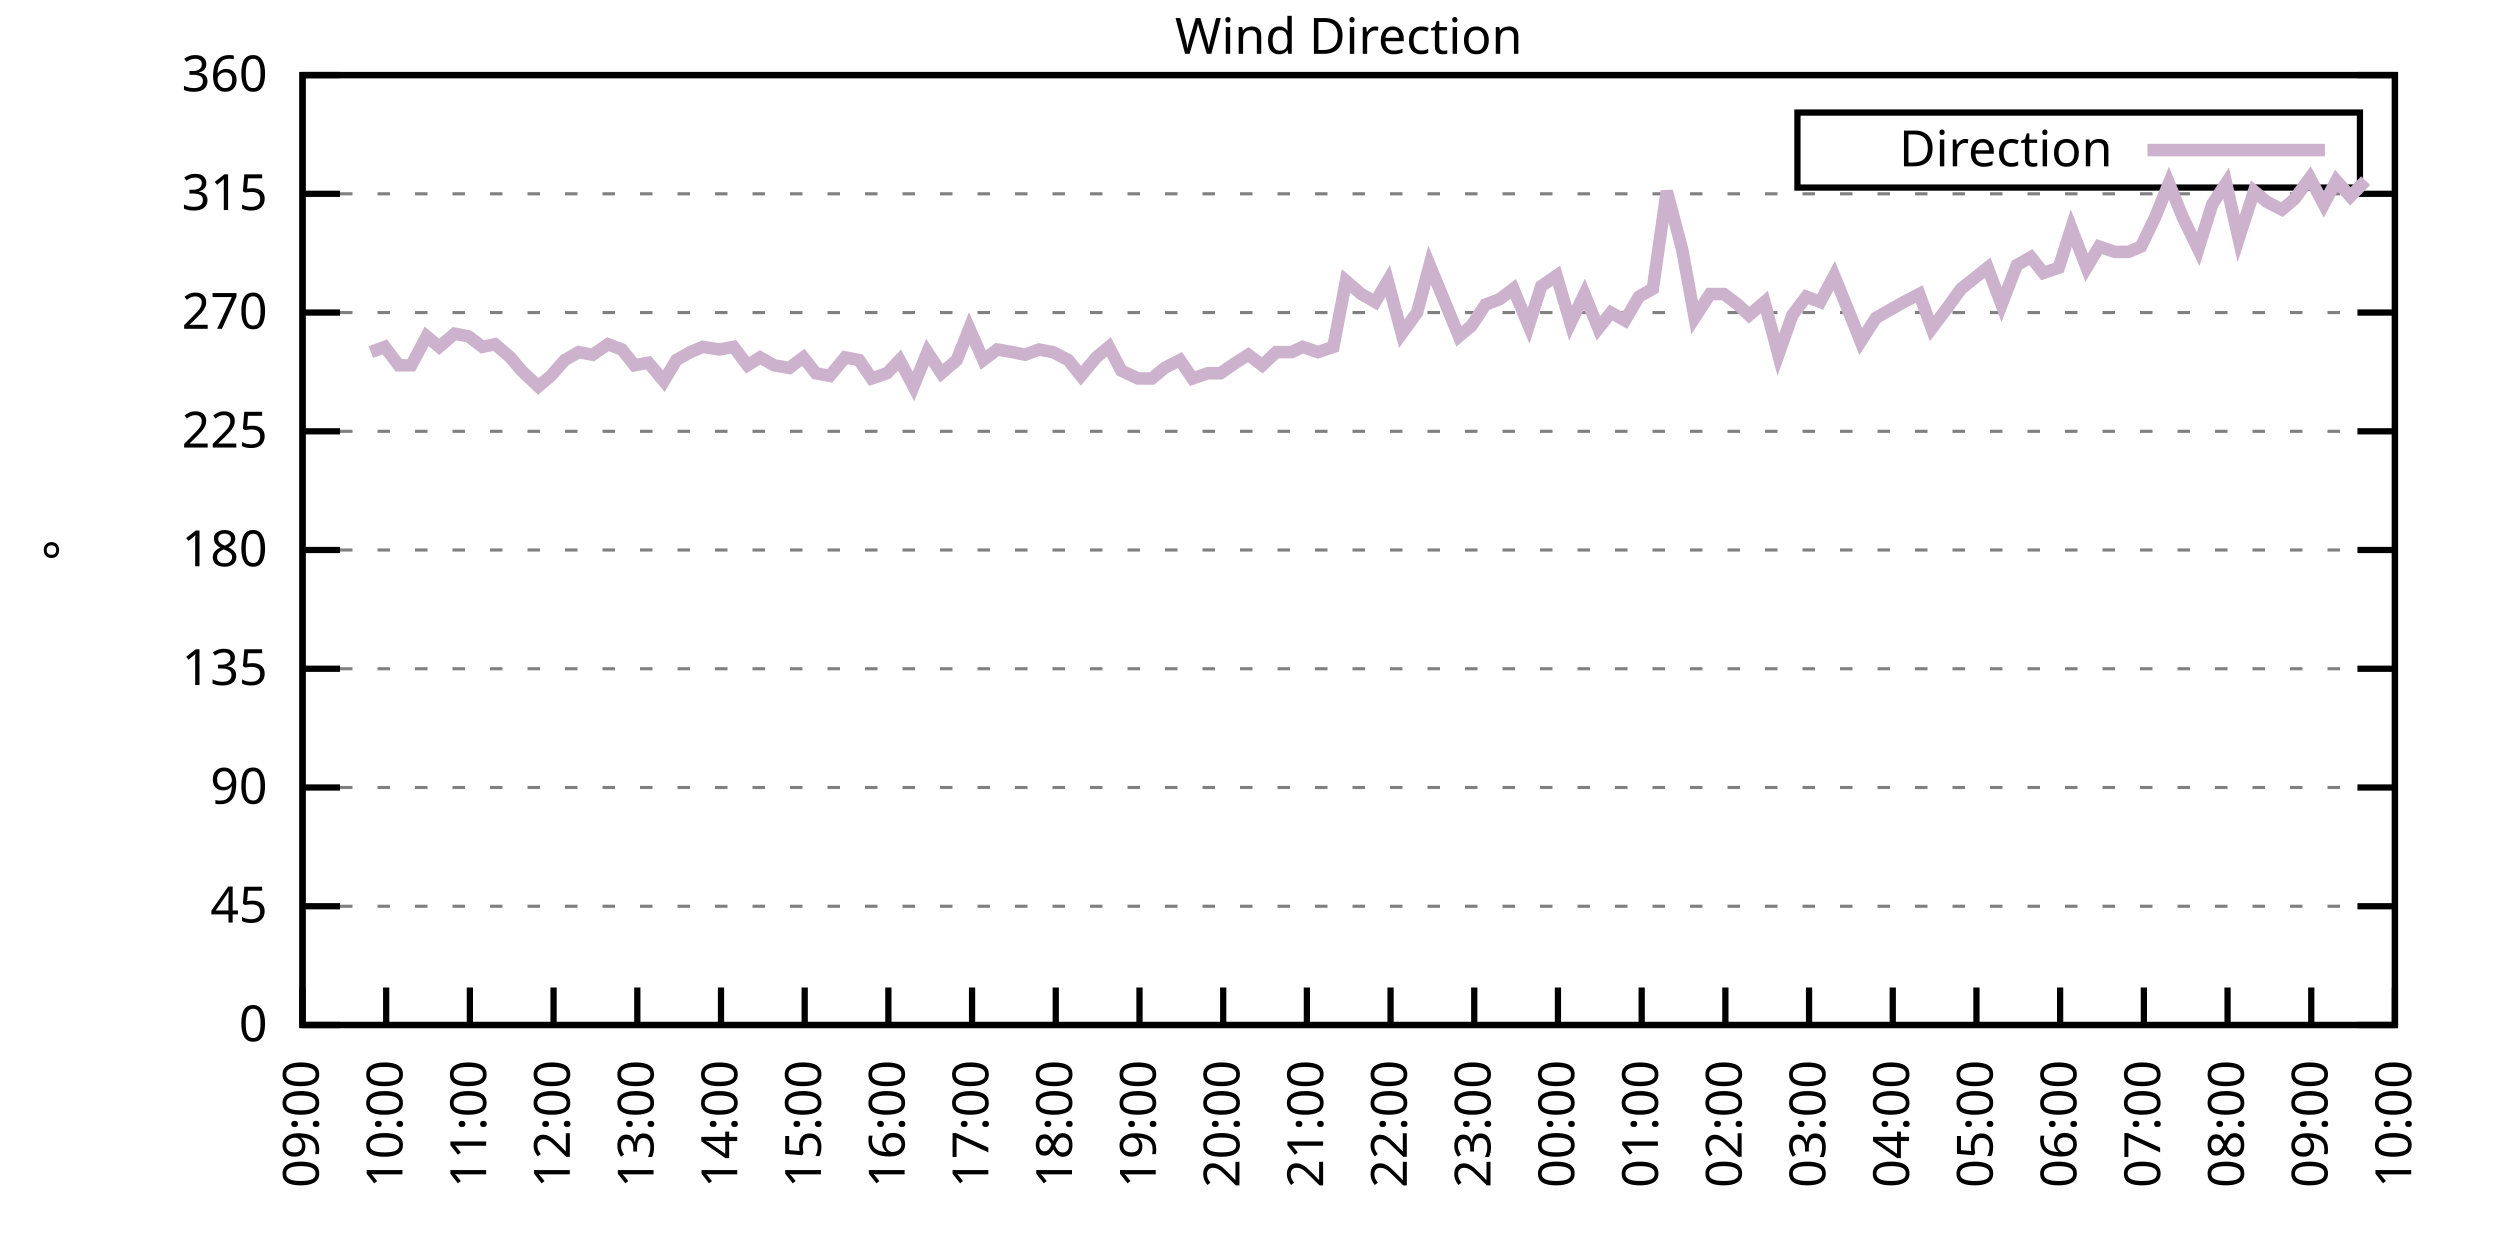
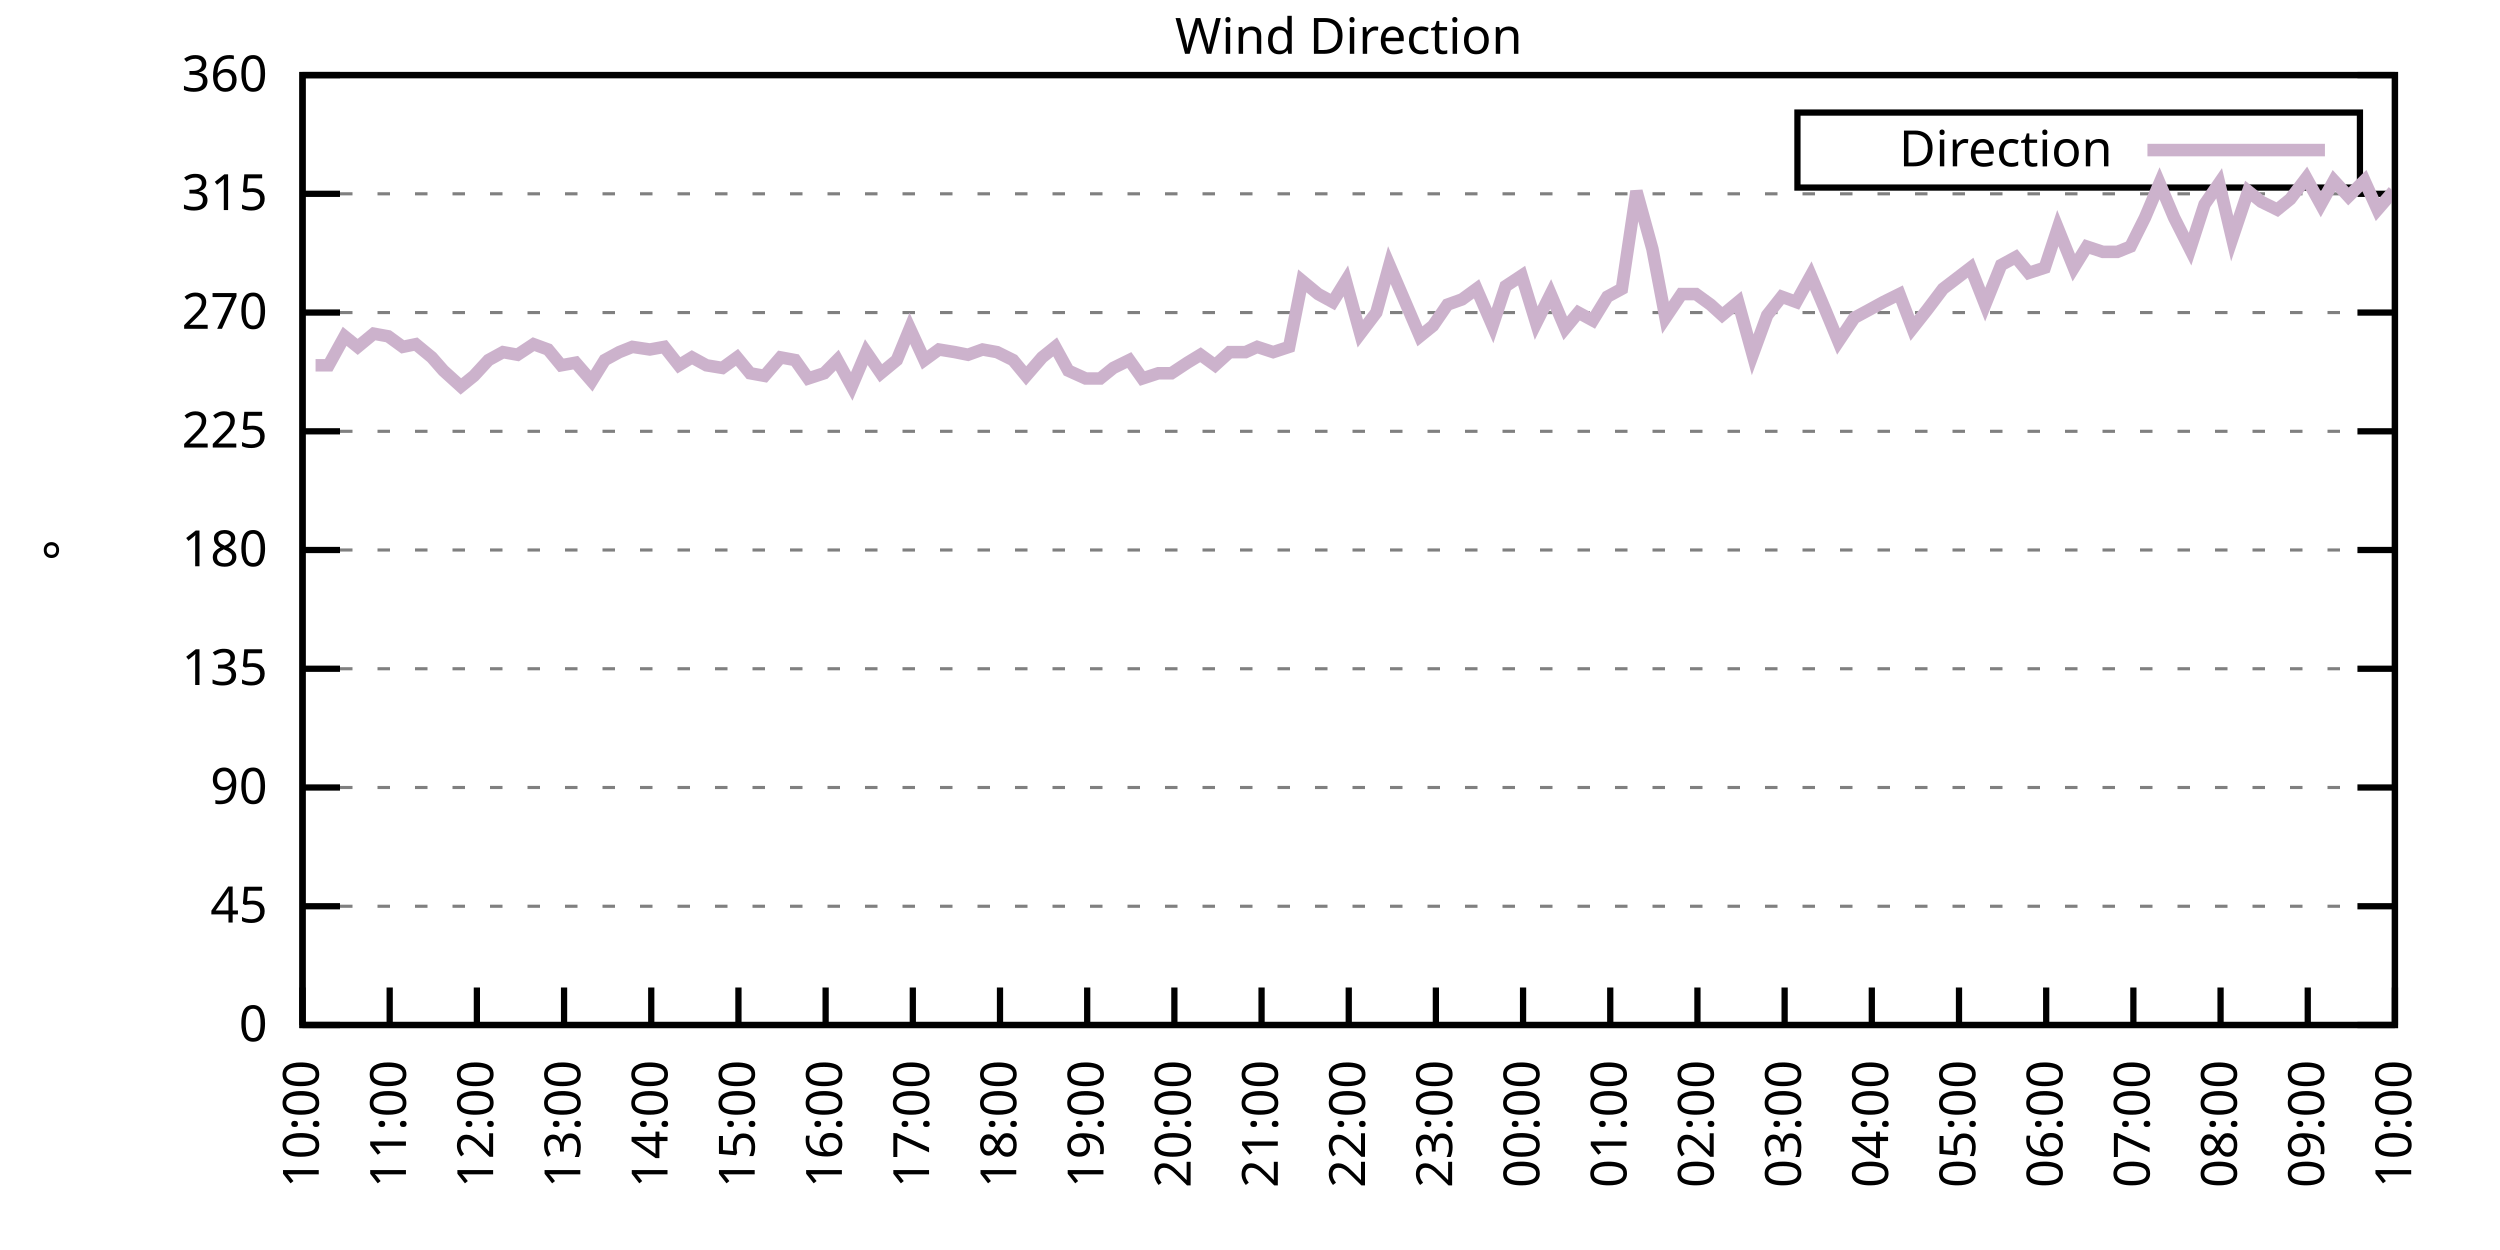
<svg xmlns="http://www.w3.org/2000/svg" xmlns:xlink="http://www.w3.org/1999/xlink" width="400" height="200" viewBox="0 0 400 200">
  <g id="gnuplot_canvas">
    <rect x="0" y="0" width="400" height="200" fill="none" />
    <defs>
      <circle id="gpDot" r="0.5" stroke-width="0.5" stroke="currentColor" />
      <path id="gpPt0" stroke-width="0.333" stroke="currentColor" d="M-1,0 h2 M0,-1 v2" />
      <path id="gpPt1" stroke-width="0.333" stroke="currentColor" d="M-1,-1 L1,1 M1,-1 L-1,1" />
      <path id="gpPt2" stroke-width="0.333" stroke="currentColor" d="M-1,0 L1,0 M0,-1 L0,1 M-1,-1 L1,1 M-1,1 L1,-1" />
      <rect id="gpPt3" stroke-width="0.333" stroke="currentColor" x="-1" y="-1" width="2" height="2" />
      <rect id="gpPt4" stroke-width="0.333" stroke="currentColor" fill="currentColor" x="-1" y="-1" width="2" height="2" />
      <circle id="gpPt5" stroke-width="0.333" stroke="currentColor" cx="0" cy="0" r="1" />
      <use xlink:href="#gpPt5" id="gpPt6" fill="currentColor" stroke="none" />
      <path id="gpPt7" stroke-width="0.333" stroke="currentColor" d="M0,-1.33 L-1.33,0.67 L1.33,0.67 z" />
      <use xlink:href="#gpPt7" id="gpPt8" fill="currentColor" stroke="none" />
      <use xlink:href="#gpPt7" id="gpPt9" stroke="currentColor" transform="rotate(180)" />
      <use xlink:href="#gpPt9" id="gpPt10" fill="currentColor" stroke="none" />
      <use xlink:href="#gpPt3" id="gpPt11" stroke="currentColor" transform="rotate(45)" />
      <use xlink:href="#gpPt11" id="gpPt12" fill="currentColor" stroke="none" />
      <path id="gpPt13" stroke-width="0.333" stroke="currentColor" d="M0,1.330 L1.265,0.411 L0.782,-1.067 L-0.782,-1.076 L-1.265,0.411 z" />
      <use xlink:href="#gpPt13" id="gpPt14" fill="currentColor" stroke="none" />
      <filter id="textbox" filterUnits="objectBoundingBox" x="0" y="0" height="1" width="1">
        <feFlood flood-color="white" flood-opacity="1" result="bgnd" />
        <feComposite in="SourceGraphic" in2="bgnd" operator="atop" />
      </filter>
      <filter id="greybox" filterUnits="objectBoundingBox" x="0" y="0" height="1" width="1">
        <feFlood flood-color="lightgrey" flood-opacity="1" result="grey" />
        <feComposite in="SourceGraphic" in2="grey" operator="atop" />
      </filter>
    </defs>
    <g fill="none" color="white" stroke="currentColor" stroke-width="1.00" stroke-linecap="butt" stroke-linejoin="miter">
</g>
    <g fill="none" color="black" stroke="currentColor" stroke-width="1.00" stroke-linecap="butt" stroke-linejoin="miter">
      <g stroke="none" shape-rendering="crispEdges">
        <polygon fill="rgb(255, 255, 255)" points="48.40,164.00 383.18,164.00 383.18,12.02 48.40,12.02 " />
      </g>
    </g>
    <g fill="none" color="black" stroke="currentColor" stroke-width="1.00" stroke-linecap="butt" stroke-linejoin="miter">
</g>
    <g fill="none" color="black" stroke="black" stroke-width="0.50" stroke-linecap="butt" stroke-linejoin="miter">
</g>
    <g fill="none" color="gray" stroke="currentColor" stroke-width="0.50" stroke-linecap="butt" stroke-linejoin="miter">
      <path stroke="gray" stroke-dasharray="2,4" class="gridline" d="M48.40,164.00 L383.19,164.00  " />
    </g>
    <g fill="none" color="gray" stroke="gray" stroke-width="1.00" stroke-linecap="butt" stroke-linejoin="miter">
</g>
    <g fill="none" color="black" stroke="currentColor" stroke-width="1.00" stroke-linecap="butt" stroke-linejoin="miter">
      <path stroke="black" d="M48.40,164.00 L54.40,164.00 M383.19,164.00 L377.19,164.00  " />
      <g transform="translate(42.80,166.60)" stroke="none" fill="black" font-family="Sans" font-size="8.00" text-anchor="end">
        <text>
          <tspan font-family="Sans"> 0</tspan>
        </text>
      </g>
    </g>
    <g fill="none" color="black" stroke="currentColor" stroke-width="1.00" stroke-linecap="butt" stroke-linejoin="miter">
</g>
    <g fill="none" color="black" stroke="black" stroke-width="0.50" stroke-linecap="butt" stroke-linejoin="miter">
</g>
    <g fill="none" color="gray" stroke="currentColor" stroke-width="0.50" stroke-linecap="butt" stroke-linejoin="miter">
      <path stroke="gray" stroke-dasharray="2,4" class="gridline" d="M48.40,145.00 L383.19,145.00  " />
    </g>
    <g fill="none" color="gray" stroke="gray" stroke-width="1.00" stroke-linecap="butt" stroke-linejoin="miter">
</g>
    <g fill="none" color="black" stroke="currentColor" stroke-width="1.00" stroke-linecap="butt" stroke-linejoin="miter">
      <path stroke="black" d="M48.40,145.00 L54.40,145.00 M383.19,145.00 L377.19,145.00  " />
      <g transform="translate(42.80,147.60)" stroke="none" fill="black" font-family="Sans" font-size="8.00" text-anchor="end">
        <text>
          <tspan font-family="Sans"> 45</tspan>
        </text>
      </g>
    </g>
    <g fill="none" color="black" stroke="currentColor" stroke-width="1.00" stroke-linecap="butt" stroke-linejoin="miter">
</g>
    <g fill="none" color="black" stroke="black" stroke-width="0.50" stroke-linecap="butt" stroke-linejoin="miter">
</g>
    <g fill="none" color="gray" stroke="currentColor" stroke-width="0.50" stroke-linecap="butt" stroke-linejoin="miter">
      <path stroke="gray" stroke-dasharray="2,4" class="gridline" d="M48.40,126.00 L383.19,126.00  " />
    </g>
    <g fill="none" color="gray" stroke="gray" stroke-width="1.00" stroke-linecap="butt" stroke-linejoin="miter">
</g>
    <g fill="none" color="black" stroke="currentColor" stroke-width="1.00" stroke-linecap="butt" stroke-linejoin="miter">
      <path stroke="black" d="M48.40,126.00 L54.40,126.00 M383.19,126.00 L377.19,126.00  " />
      <g transform="translate(42.80,128.60)" stroke="none" fill="black" font-family="Sans" font-size="8.00" text-anchor="end">
        <text>
          <tspan font-family="Sans"> 90</tspan>
        </text>
      </g>
    </g>
    <g fill="none" color="black" stroke="currentColor" stroke-width="1.00" stroke-linecap="butt" stroke-linejoin="miter">
</g>
    <g fill="none" color="black" stroke="black" stroke-width="0.50" stroke-linecap="butt" stroke-linejoin="miter">
</g>
    <g fill="none" color="gray" stroke="currentColor" stroke-width="0.50" stroke-linecap="butt" stroke-linejoin="miter">
      <path stroke="gray" stroke-dasharray="2,4" class="gridline" d="M48.40,107.00 L383.19,107.00  " />
    </g>
    <g fill="none" color="gray" stroke="gray" stroke-width="1.00" stroke-linecap="butt" stroke-linejoin="miter">
</g>
    <g fill="none" color="black" stroke="currentColor" stroke-width="1.00" stroke-linecap="butt" stroke-linejoin="miter">
      <path stroke="black" d="M48.40,107.00 L54.40,107.00 M383.19,107.00 L377.19,107.00  " />
      <g transform="translate(42.80,109.60)" stroke="none" fill="black" font-family="Sans" font-size="8.00" text-anchor="end">
        <text>
          <tspan font-family="Sans"> 135</tspan>
        </text>
      </g>
    </g>
    <g fill="none" color="black" stroke="currentColor" stroke-width="1.00" stroke-linecap="butt" stroke-linejoin="miter">
</g>
    <g fill="none" color="black" stroke="black" stroke-width="0.50" stroke-linecap="butt" stroke-linejoin="miter">
</g>
    <g fill="none" color="gray" stroke="currentColor" stroke-width="0.50" stroke-linecap="butt" stroke-linejoin="miter">
      <path stroke="gray" stroke-dasharray="2,4" class="gridline" d="M48.40,88.00 L383.19,88.00  " />
    </g>
    <g fill="none" color="gray" stroke="gray" stroke-width="1.00" stroke-linecap="butt" stroke-linejoin="miter">
</g>
    <g fill="none" color="black" stroke="currentColor" stroke-width="1.00" stroke-linecap="butt" stroke-linejoin="miter">
      <path stroke="black" d="M48.40,88.00 L54.40,88.00 M383.19,88.00 L377.19,88.00  " />
      <g transform="translate(42.80,90.60)" stroke="none" fill="black" font-family="Sans" font-size="8.00" text-anchor="end">
        <text>
          <tspan font-family="Sans"> 180</tspan>
        </text>
      </g>
    </g>
    <g fill="none" color="black" stroke="currentColor" stroke-width="1.00" stroke-linecap="butt" stroke-linejoin="miter">
</g>
    <g fill="none" color="black" stroke="black" stroke-width="0.50" stroke-linecap="butt" stroke-linejoin="miter">
</g>
    <g fill="none" color="gray" stroke="currentColor" stroke-width="0.50" stroke-linecap="butt" stroke-linejoin="miter">
      <path stroke="gray" stroke-dasharray="2,4" class="gridline" d="M48.40,69.01 L383.19,69.01  " />
    </g>
    <g fill="none" color="gray" stroke="gray" stroke-width="1.00" stroke-linecap="butt" stroke-linejoin="miter">
</g>
    <g fill="none" color="black" stroke="currentColor" stroke-width="1.00" stroke-linecap="butt" stroke-linejoin="miter">
      <path stroke="black" d="M48.40,69.01 L54.40,69.01 M383.19,69.01 L377.19,69.01  " />
      <g transform="translate(42.80,71.61)" stroke="none" fill="black" font-family="Sans" font-size="8.00" text-anchor="end">
        <text>
          <tspan font-family="Sans"> 225</tspan>
        </text>
      </g>
    </g>
    <g fill="none" color="black" stroke="currentColor" stroke-width="1.00" stroke-linecap="butt" stroke-linejoin="miter">
</g>
    <g fill="none" color="black" stroke="black" stroke-width="0.50" stroke-linecap="butt" stroke-linejoin="miter">
</g>
    <g fill="none" color="gray" stroke="currentColor" stroke-width="0.50" stroke-linecap="butt" stroke-linejoin="miter">
      <path stroke="gray" stroke-dasharray="2,4" class="gridline" d="M48.40,50.01 L383.19,50.01  " />
    </g>
    <g fill="none" color="gray" stroke="gray" stroke-width="1.00" stroke-linecap="butt" stroke-linejoin="miter">
</g>
    <g fill="none" color="black" stroke="currentColor" stroke-width="1.00" stroke-linecap="butt" stroke-linejoin="miter">
      <path stroke="black" d="M48.40,50.01 L54.40,50.01 M383.19,50.01 L377.19,50.01  " />
      <g transform="translate(42.80,52.61)" stroke="none" fill="black" font-family="Sans" font-size="8.00" text-anchor="end">
        <text>
          <tspan font-family="Sans"> 270</tspan>
        </text>
      </g>
    </g>
    <g fill="none" color="black" stroke="currentColor" stroke-width="1.00" stroke-linecap="butt" stroke-linejoin="miter">
</g>
    <g fill="none" color="black" stroke="black" stroke-width="0.50" stroke-linecap="butt" stroke-linejoin="miter">
</g>
    <g fill="none" color="gray" stroke="currentColor" stroke-width="0.50" stroke-linecap="butt" stroke-linejoin="miter">
      <path stroke="gray" stroke-dasharray="2,4" class="gridline" d="M48.40,31.01 L383.19,31.01  " />
    </g>
    <g fill="none" color="gray" stroke="gray" stroke-width="1.00" stroke-linecap="butt" stroke-linejoin="miter">
</g>
    <g fill="none" color="black" stroke="currentColor" stroke-width="1.00" stroke-linecap="butt" stroke-linejoin="miter">
      <path stroke="black" d="M48.40,31.01 L54.40,31.01 M383.19,31.01 L377.19,31.01  " />
      <g transform="translate(42.80,33.61)" stroke="none" fill="black" font-family="Sans" font-size="8.00" text-anchor="end">
        <text>
          <tspan font-family="Sans"> 315</tspan>
        </text>
      </g>
    </g>
    <g fill="none" color="black" stroke="currentColor" stroke-width="1.00" stroke-linecap="butt" stroke-linejoin="miter">
</g>
    <g fill="none" color="black" stroke="black" stroke-width="0.50" stroke-linecap="butt" stroke-linejoin="miter">
</g>
    <g fill="none" color="gray" stroke="currentColor" stroke-width="0.50" stroke-linecap="butt" stroke-linejoin="miter">
      <path stroke="gray" stroke-dasharray="2,4" class="gridline" d="M48.40,12.01 L383.19,12.01  " />
    </g>
    <g fill="none" color="gray" stroke="gray" stroke-width="1.00" stroke-linecap="butt" stroke-linejoin="miter">
</g>
    <g fill="none" color="black" stroke="currentColor" stroke-width="1.00" stroke-linecap="butt" stroke-linejoin="miter">
      <path stroke="black" d="M48.40,12.01 L54.40,12.01 M383.19,12.01 L377.19,12.01  " />
      <g transform="translate(42.80,14.61)" stroke="none" fill="black" font-family="Sans" font-size="8.00" text-anchor="end">
        <text>
          <tspan font-family="Sans"> 360</tspan>
        </text>
      </g>
    </g>
    <g fill="none" color="black" stroke="currentColor" stroke-width="1.00" stroke-linecap="butt" stroke-linejoin="miter">
      <path stroke="black" d="M48.40,164.00 L48.40,158.00  " />
      <g transform="translate(51.00,169.60) rotate(270.00)" stroke="none" fill="black" font-family="Sans" font-size="8.00" text-anchor="end">
        <text>
-           <tspan font-family="Sans">09:00</tspan>
-         </text>
-       </g>
-     </g>
-     <g fill="none" color="black" stroke="currentColor" stroke-width="1.00" stroke-linecap="butt" stroke-linejoin="miter">
-       <path stroke="black" d="M61.79,164.00 L61.79,158.00  " />
-       <g transform="translate(64.39,169.60) rotate(270.00)" stroke="none" fill="black" font-family="Sans" font-size="8.00" text-anchor="end">
-         <text>
          <tspan font-family="Sans">10:00</tspan>
        </text>
      </g>
    </g>
    <g fill="none" color="black" stroke="currentColor" stroke-width="1.00" stroke-linecap="butt" stroke-linejoin="miter">
-       <path stroke="black" d="M75.18,164.00 L75.18,158.00  " />
-       <g transform="translate(77.78,169.60) rotate(270.00)" stroke="none" fill="black" font-family="Sans" font-size="8.00" text-anchor="end">
+       <path stroke="black" d="M62.35,164.00 L62.35,158.00  " />
+       <g transform="translate(64.95,169.60) rotate(270.00)" stroke="none" fill="black" font-family="Sans" font-size="8.00" text-anchor="end">
        <text>
          <tspan font-family="Sans">11:00</tspan>
        </text>
      </g>
    </g>
    <g fill="none" color="black" stroke="currentColor" stroke-width="1.00" stroke-linecap="butt" stroke-linejoin="miter">
-       <path stroke="black" d="M88.57,164.00 L88.57,158.00  " />
-       <g transform="translate(91.17,169.60) rotate(270.00)" stroke="none" fill="black" font-family="Sans" font-size="8.00" text-anchor="end">
+       <path stroke="black" d="M76.30,164.00 L76.30,158.00  " />
+       <g transform="translate(78.90,169.60) rotate(270.00)" stroke="none" fill="black" font-family="Sans" font-size="8.00" text-anchor="end">
        <text>
          <tspan font-family="Sans">12:00</tspan>
        </text>
      </g>
    </g>
    <g fill="none" color="black" stroke="currentColor" stroke-width="1.00" stroke-linecap="butt" stroke-linejoin="miter">
-       <path stroke="black" d="M101.97,164.00 L101.97,158.00  " />
-       <g transform="translate(104.57,169.60) rotate(270.00)" stroke="none" fill="black" font-family="Sans" font-size="8.00" text-anchor="end">
+       <path stroke="black" d="M90.25,164.00 L90.25,158.00  " />
+       <g transform="translate(92.85,169.60) rotate(270.00)" stroke="none" fill="black" font-family="Sans" font-size="8.00" text-anchor="end">
        <text>
          <tspan font-family="Sans">13:00</tspan>
        </text>
      </g>
    </g>
    <g fill="none" color="black" stroke="currentColor" stroke-width="1.00" stroke-linecap="butt" stroke-linejoin="miter">
-       <path stroke="black" d="M115.36,164.00 L115.36,158.00  " />
-       <g transform="translate(117.96,169.60) rotate(270.00)" stroke="none" fill="black" font-family="Sans" font-size="8.00" text-anchor="end">
+       <path stroke="black" d="M104.20,164.00 L104.20,158.00  " />
+       <g transform="translate(106.80,169.60) rotate(270.00)" stroke="none" fill="black" font-family="Sans" font-size="8.00" text-anchor="end">
        <text>
          <tspan font-family="Sans">14:00</tspan>
        </text>
      </g>
    </g>
    <g fill="none" color="black" stroke="currentColor" stroke-width="1.00" stroke-linecap="butt" stroke-linejoin="miter">
-       <path stroke="black" d="M128.75,164.00 L128.75,158.00  " />
-       <g transform="translate(131.35,169.60) rotate(270.00)" stroke="none" fill="black" font-family="Sans" font-size="8.00" text-anchor="end">
+       <path stroke="black" d="M118.15,164.00 L118.15,158.00  " />
+       <g transform="translate(120.75,169.60) rotate(270.00)" stroke="none" fill="black" font-family="Sans" font-size="8.00" text-anchor="end">
        <text>
          <tspan font-family="Sans">15:00</tspan>
        </text>
      </g>
    </g>
    <g fill="none" color="black" stroke="currentColor" stroke-width="1.00" stroke-linecap="butt" stroke-linejoin="miter">
-       <path stroke="black" d="M142.14,164.00 L142.14,158.00  " />
-       <g transform="translate(144.74,169.60) rotate(270.00)" stroke="none" fill="black" font-family="Sans" font-size="8.00" text-anchor="end">
+       <path stroke="black" d="M132.10,164.00 L132.10,158.00  " />
+       <g transform="translate(134.70,169.60) rotate(270.00)" stroke="none" fill="black" font-family="Sans" font-size="8.00" text-anchor="end">
        <text>
          <tspan font-family="Sans">16:00</tspan>
        </text>
      </g>
    </g>
    <g fill="none" color="black" stroke="currentColor" stroke-width="1.00" stroke-linecap="butt" stroke-linejoin="miter">
-       <path stroke="black" d="M155.53,164.00 L155.53,158.00  " />
-       <g transform="translate(158.13,169.60) rotate(270.00)" stroke="none" fill="black" font-family="Sans" font-size="8.00" text-anchor="end">
+       <path stroke="black" d="M146.05,164.00 L146.05,158.00  " />
+       <g transform="translate(148.65,169.60) rotate(270.00)" stroke="none" fill="black" font-family="Sans" font-size="8.00" text-anchor="end">
        <text>
          <tspan font-family="Sans">17:00</tspan>
        </text>
      </g>
    </g>
    <g fill="none" color="black" stroke="currentColor" stroke-width="1.00" stroke-linecap="butt" stroke-linejoin="miter">
-       <path stroke="black" d="M168.92,164.00 L168.92,158.00  " />
-       <g transform="translate(171.52,169.60) rotate(270.00)" stroke="none" fill="black" font-family="Sans" font-size="8.00" text-anchor="end">
+       <path stroke="black" d="M160.00,164.00 L160.00,158.00  " />
+       <g transform="translate(162.60,169.60) rotate(270.00)" stroke="none" fill="black" font-family="Sans" font-size="8.00" text-anchor="end">
        <text>
          <tspan font-family="Sans">18:00</tspan>
        </text>
      </g>
    </g>
    <g fill="none" color="black" stroke="currentColor" stroke-width="1.00" stroke-linecap="butt" stroke-linejoin="miter">
-       <path stroke="black" d="M182.32,164.00 L182.32,158.00  " />
-       <g transform="translate(184.92,169.60) rotate(270.00)" stroke="none" fill="black" font-family="Sans" font-size="8.00" text-anchor="end">
+       <path stroke="black" d="M173.95,164.00 L173.95,158.00  " />
+       <g transform="translate(176.55,169.60) rotate(270.00)" stroke="none" fill="black" font-family="Sans" font-size="8.00" text-anchor="end">
        <text>
          <tspan font-family="Sans">19:00</tspan>
        </text>
      </g>
    </g>
    <g fill="none" color="black" stroke="currentColor" stroke-width="1.00" stroke-linecap="butt" stroke-linejoin="miter">
-       <path stroke="black" d="M195.71,164.00 L195.71,158.00  " />
-       <g transform="translate(198.31,169.60) rotate(270.00)" stroke="none" fill="black" font-family="Sans" font-size="8.00" text-anchor="end">
+       <path stroke="black" d="M187.90,164.00 L187.90,158.00  " />
+       <g transform="translate(190.50,169.60) rotate(270.00)" stroke="none" fill="black" font-family="Sans" font-size="8.00" text-anchor="end">
        <text>
          <tspan font-family="Sans">20:00</tspan>
        </text>
      </g>
    </g>
    <g fill="none" color="black" stroke="currentColor" stroke-width="1.00" stroke-linecap="butt" stroke-linejoin="miter">
-       <path stroke="black" d="M209.10,164.00 L209.10,158.00  " />
-       <g transform="translate(211.70,169.60) rotate(270.00)" stroke="none" fill="black" font-family="Sans" font-size="8.00" text-anchor="end">
+       <path stroke="black" d="M201.85,164.00 L201.85,158.00  " />
+       <g transform="translate(204.45,169.60) rotate(270.00)" stroke="none" fill="black" font-family="Sans" font-size="8.00" text-anchor="end">
        <text>
          <tspan font-family="Sans">21:00</tspan>
        </text>
      </g>
    </g>
    <g fill="none" color="black" stroke="currentColor" stroke-width="1.00" stroke-linecap="butt" stroke-linejoin="miter">
-       <path stroke="black" d="M222.49,164.00 L222.49,158.00  " />
-       <g transform="translate(225.09,169.60) rotate(270.00)" stroke="none" fill="black" font-family="Sans" font-size="8.00" text-anchor="end">
+       <path stroke="black" d="M215.80,164.00 L215.80,158.00  " />
+       <g transform="translate(218.40,169.60) rotate(270.00)" stroke="none" fill="black" font-family="Sans" font-size="8.00" text-anchor="end">
        <text>
          <tspan font-family="Sans">22:00</tspan>
        </text>
      </g>
    </g>
    <g fill="none" color="black" stroke="currentColor" stroke-width="1.00" stroke-linecap="butt" stroke-linejoin="miter">
-       <path stroke="black" d="M235.88,164.00 L235.88,158.00  " />
-       <g transform="translate(238.48,169.60) rotate(270.00)" stroke="none" fill="black" font-family="Sans" font-size="8.00" text-anchor="end">
+       <path stroke="black" d="M229.74,164.00 L229.74,158.00  " />
+       <g transform="translate(232.34,169.60) rotate(270.00)" stroke="none" fill="black" font-family="Sans" font-size="8.00" text-anchor="end">
        <text>
          <tspan font-family="Sans">23:00</tspan>
        </text>
      </g>
    </g>
    <g fill="none" color="black" stroke="currentColor" stroke-width="1.00" stroke-linecap="butt" stroke-linejoin="miter">
-       <path stroke="black" d="M249.27,164.00 L249.27,158.00  " />
-       <g transform="translate(251.87,169.60) rotate(270.00)" stroke="none" fill="black" font-family="Sans" font-size="8.00" text-anchor="end">
+       <path stroke="black" d="M243.69,164.00 L243.69,158.00  " />
+       <g transform="translate(246.29,169.60) rotate(270.00)" stroke="none" fill="black" font-family="Sans" font-size="8.00" text-anchor="end">
        <text>
          <tspan font-family="Sans">00:00</tspan>
        </text>
      </g>
    </g>
    <g fill="none" color="black" stroke="currentColor" stroke-width="1.00" stroke-linecap="butt" stroke-linejoin="miter">
-       <path stroke="black" d="M262.67,164.00 L262.67,158.00  " />
-       <g transform="translate(265.27,169.60) rotate(270.00)" stroke="none" fill="black" font-family="Sans" font-size="8.00" text-anchor="end">
+       <path stroke="black" d="M257.64,164.00 L257.64,158.00  " />
+       <g transform="translate(260.24,169.60) rotate(270.00)" stroke="none" fill="black" font-family="Sans" font-size="8.00" text-anchor="end">
        <text>
          <tspan font-family="Sans">01:00</tspan>
        </text>
      </g>
    </g>
    <g fill="none" color="black" stroke="currentColor" stroke-width="1.00" stroke-linecap="butt" stroke-linejoin="miter">
-       <path stroke="black" d="M276.06,164.00 L276.06,158.00  " />
-       <g transform="translate(278.66,169.60) rotate(270.00)" stroke="none" fill="black" font-family="Sans" font-size="8.00" text-anchor="end">
+       <path stroke="black" d="M271.59,164.00 L271.59,158.00  " />
+       <g transform="translate(274.19,169.60) rotate(270.00)" stroke="none" fill="black" font-family="Sans" font-size="8.00" text-anchor="end">
        <text>
          <tspan font-family="Sans">02:00</tspan>
        </text>
      </g>
    </g>
    <g fill="none" color="black" stroke="currentColor" stroke-width="1.00" stroke-linecap="butt" stroke-linejoin="miter">
-       <path stroke="black" d="M289.45,164.00 L289.45,158.00  " />
-       <g transform="translate(292.05,169.60) rotate(270.00)" stroke="none" fill="black" font-family="Sans" font-size="8.00" text-anchor="end">
+       <path stroke="black" d="M285.54,164.00 L285.54,158.00  " />
+       <g transform="translate(288.14,169.60) rotate(270.00)" stroke="none" fill="black" font-family="Sans" font-size="8.00" text-anchor="end">
        <text>
          <tspan font-family="Sans">03:00</tspan>
        </text>
      </g>
    </g>
    <g fill="none" color="black" stroke="currentColor" stroke-width="1.00" stroke-linecap="butt" stroke-linejoin="miter">
-       <path stroke="black" d="M302.84,164.00 L302.84,158.00  " />
-       <g transform="translate(305.44,169.60) rotate(270.00)" stroke="none" fill="black" font-family="Sans" font-size="8.00" text-anchor="end">
+       <path stroke="black" d="M299.49,164.00 L299.49,158.00  " />
+       <g transform="translate(302.09,169.60) rotate(270.00)" stroke="none" fill="black" font-family="Sans" font-size="8.00" text-anchor="end">
        <text>
          <tspan font-family="Sans">04:00</tspan>
        </text>
      </g>
    </g>
    <g fill="none" color="black" stroke="currentColor" stroke-width="1.00" stroke-linecap="butt" stroke-linejoin="miter">
-       <path stroke="black" d="M316.23,164.00 L316.23,158.00  " />
-       <g transform="translate(318.83,169.60) rotate(270.00)" stroke="none" fill="black" font-family="Sans" font-size="8.00" text-anchor="end">
+       <path stroke="black" d="M313.44,164.00 L313.44,158.00  " />
+       <g transform="translate(316.04,169.60) rotate(270.00)" stroke="none" fill="black" font-family="Sans" font-size="8.00" text-anchor="end">
        <text>
          <tspan font-family="Sans">05:00</tspan>
        </text>
      </g>
    </g>
    <g fill="none" color="black" stroke="currentColor" stroke-width="1.00" stroke-linecap="butt" stroke-linejoin="miter">
-       <path stroke="black" d="M329.62,164.00 L329.62,158.00  " />
-       <g transform="translate(332.22,169.60) rotate(270.00)" stroke="none" fill="black" font-family="Sans" font-size="8.00" text-anchor="end">
+       <path stroke="black" d="M327.39,164.00 L327.39,158.00  " />
+       <g transform="translate(329.99,169.60) rotate(270.00)" stroke="none" fill="black" font-family="Sans" font-size="8.00" text-anchor="end">
        <text>
          <tspan font-family="Sans">06:00</tspan>
        </text>
      </g>
    </g>
    <g fill="none" color="black" stroke="currentColor" stroke-width="1.00" stroke-linecap="butt" stroke-linejoin="miter">
-       <path stroke="black" d="M343.02,164.00 L343.02,158.00  " />
-       <g transform="translate(345.62,169.60) rotate(270.00)" stroke="none" fill="black" font-family="Sans" font-size="8.00" text-anchor="end">
+       <path stroke="black" d="M341.34,164.00 L341.34,158.00  " />
+       <g transform="translate(343.94,169.60) rotate(270.00)" stroke="none" fill="black" font-family="Sans" font-size="8.00" text-anchor="end">
        <text>
          <tspan font-family="Sans">07:00</tspan>
        </text>
      </g>
    </g>
    <g fill="none" color="black" stroke="currentColor" stroke-width="1.00" stroke-linecap="butt" stroke-linejoin="miter">
-       <path stroke="black" d="M356.41,164.00 L356.41,158.00  " />
-       <g transform="translate(359.01,169.60) rotate(270.00)" stroke="none" fill="black" font-family="Sans" font-size="8.00" text-anchor="end">
+       <path stroke="black" d="M355.29,164.00 L355.29,158.00  " />
+       <g transform="translate(357.89,169.60) rotate(270.00)" stroke="none" fill="black" font-family="Sans" font-size="8.00" text-anchor="end">
        <text>
          <tspan font-family="Sans">08:00</tspan>
        </text>
      </g>
    </g>
    <g fill="none" color="black" stroke="currentColor" stroke-width="1.00" stroke-linecap="butt" stroke-linejoin="miter">
-       <path stroke="black" d="M369.80,164.00 L369.80,158.00  " />
-       <g transform="translate(372.40,169.60) rotate(270.00)" stroke="none" fill="black" font-family="Sans" font-size="8.00" text-anchor="end">
+       <path stroke="black" d="M369.24,164.00 L369.24,158.00  " />
+       <g transform="translate(371.84,169.60) rotate(270.00)" stroke="none" fill="black" font-family="Sans" font-size="8.00" text-anchor="end">
        <text>
          <tspan font-family="Sans">09:00</tspan>
        </text>
      </g>
    </g>
    <g fill="none" color="black" stroke="currentColor" stroke-width="1.00" stroke-linecap="butt" stroke-linejoin="miter">
      <path stroke="black" d="M383.19,164.00 L383.19,158.00  " />
      <g transform="translate(385.79,169.60) rotate(270.00)" stroke="none" fill="black" font-family="Sans" font-size="8.00" text-anchor="end">
        <text>
          <tspan font-family="Sans">10:00</tspan>
        </text>
      </g>
    </g>
    <g fill="none" color="black" stroke="currentColor" stroke-width="1.00" stroke-linecap="butt" stroke-linejoin="miter">
</g>
    <g fill="none" color="black" stroke="currentColor" stroke-width="1.00" stroke-linecap="butt" stroke-linejoin="miter">
      <path stroke="black" d="M48.40,12.01 L48.40,164.00 L383.19,164.00 L383.19,12.01 L48.40,12.01 Z  " />
    </g>
    <g fill="none" color="black" stroke="currentColor" stroke-width="1.00" stroke-linecap="butt" stroke-linejoin="miter">
</g>
    <g fill="none" color="black" stroke="currentColor" stroke-width="1.00" stroke-linecap="butt" stroke-linejoin="miter">
      <path stroke="black" d="M287.59,30.01 L287.59,18.01 L377.59,18.01 L377.59,30.01 L287.59,30.01 Z  " />
    </g>
    <g id="Wind_direction_plot_1">
      <g fill="none" color="white" stroke="black" stroke-width="2.00" stroke-linecap="butt" stroke-linejoin="miter">
</g>
      <g fill="none" color="black" stroke="currentColor" stroke-width="2.00" stroke-linecap="butt" stroke-linejoin="miter">
        <g transform="translate(337.99,26.61)" stroke="none" fill="black" font-family="Sans" font-size="8.00" text-anchor="end">
          <text>
            <tspan font-family="Sans">Direction</tspan>
          </text>
        </g>
      </g>
      <g fill="none" color="black" stroke="currentColor" stroke-width="2.00" stroke-linecap="butt" stroke-linejoin="miter">
-         <path stroke="rgb(204, 178, 204)" d="M343.59,24.01 L371.99,24.01 M59.34,56.34 L61.57,55.50 L63.80,58.45 L65.81,58.45 L68.26,53.81 L70.27,55.50   L72.73,53.39 L74.96,53.81 L77.19,55.50 L79.20,55.07 L81.66,57.18 L83.44,59.30 L86.12,61.83 L88.13,60.14   L90.36,57.61 L92.59,56.34 L94.82,56.76 L97.28,55.07 L99.51,55.92 L101.52,58.45 L103.75,58.03 L106.21,60.98   L108.22,57.61 L110.45,56.34 L112.46,55.50 L115.13,55.92 L117.37,55.50 L119.60,58.45 L121.61,57.18 L123.84,58.45   L126.29,58.87 L128.53,57.18 L130.54,59.72 L132.77,60.14 L135.22,57.18 L137.45,57.61 L139.46,60.56 L141.92,59.72   L143.93,57.61 L146.16,61.83 L148.39,56.34 L150.62,59.72 L153.08,57.61 L155.09,52.54 L157.32,57.61 L159.55,55.92   L162.01,56.34 L164.01,56.76 L166.25,55.92 L168.48,56.34 L170.93,57.61 L172.94,60.14 L175.40,57.18 L177.41,55.50   L179.41,59.30 L182.09,60.56 L184.32,60.56 L186.33,58.87 L188.79,57.61 L190.80,60.56 L193.25,59.72 L195.26,59.72   L197.72,58.03 L199.73,56.76 L201.96,58.45 L204.19,56.34 L206.64,56.34 L208.43,55.50 L210.88,56.34 L213.34,55.50   L215.35,44.94 L217.80,47.05 L220.04,48.32 L222.04,44.94 L224.28,53.39 L226.73,50.01 L228.74,42.41 L233.43,53.81   L235.44,52.12 L237.67,48.74 L239.90,47.90 L242.13,46.21 L244.59,52.12 L246.60,45.79 L249.05,44.10 L251.28,51.70   L253.51,47.05 L255.75,52.54 L257.76,50.01 L259.99,51.27 L262.22,47.47 L264.45,46.21 L266.68,30.59 L269.14,39.87   L271.15,50.85 L273.60,47.05 L275.83,47.05 L278.07,48.74 L279.85,50.43 L282.31,48.32 L284.54,56.76 L286.77,50.43   L289.00,47.47 L291.23,48.32 L293.47,44.10 L295.70,49.59 L297.71,54.65 L300.16,50.85 L302.39,49.59 L304.63,48.32   L307.08,47.05 L309.09,52.54 L311.32,49.59 L313.78,46.21 L318.02,42.83 L320.25,48.74 L322.70,42.41 L324.94,41.14   L326.95,43.67 L329.40,42.83 L331.41,36.50 L333.86,42.83 L335.87,39.45 L338.33,40.30 L340.56,40.30 L342.57,39.45   L344.80,34.81 L347.03,29.32 L349.26,34.81 L351.72,39.87 L353.95,32.70 L356.18,29.32 L358.19,38.19 L360.65,30.59   L362.66,32.28 L365.11,33.54 L367.12,31.85 L369.58,28.48 L371.81,32.70 L373.82,28.90 L376.05,31.43 L378.50,28.90    " />
+         <path stroke="rgb(204, 178, 204)" d="M343.59,24.01 L371.99,24.01 M50.49,58.45 L52.58,58.45 L55.14,53.81 L57.23,55.50 L59.79,53.39 L62.12,53.81   L64.44,55.50 L66.53,55.07 L69.09,57.18 L70.95,59.30 L73.74,61.83 L75.83,60.14 L78.16,57.61 L80.48,56.34   L82.81,56.76 L85.37,55.07 L87.69,55.92 L89.78,58.45 L92.11,58.03 L94.67,60.98 L96.76,57.61 L99.08,56.34   L101.18,55.50 L103.97,55.92 L106.29,55.50 L108.62,58.45 L110.71,57.18 L113.03,58.45 L115.59,58.87 L117.92,57.18   L120.01,59.72 L122.33,60.14 L124.89,57.18 L127.22,57.61 L129.31,60.56 L131.87,59.72 L133.96,57.61 L136.28,61.83   L138.61,56.34 L140.93,59.72 L143.49,57.61 L145.58,52.54 L147.91,57.61 L150.23,55.92 L152.79,56.34 L154.88,56.76   L157.21,55.92 L159.53,56.34 L162.09,57.61 L164.18,60.14 L166.74,57.18 L168.83,55.50 L170.92,59.30 L173.71,60.56   L176.04,60.56 L178.13,58.87 L180.69,57.61 L182.78,60.56 L185.34,59.72 L187.43,59.72 L189.99,58.03 L192.08,56.76   L194.41,58.45 L196.73,56.34 L199.29,56.34 L201.15,55.50 L203.71,56.34 L206.26,55.50 L208.36,44.94 L210.91,47.05   L213.24,48.32 L215.33,44.94 L217.65,53.39 L220.21,50.01 L222.30,42.41 L227.19,53.81 L229.28,52.12 L231.60,48.74   L233.93,47.90 L236.25,46.21 L238.81,52.12 L240.90,45.79 L243.46,44.10 L245.79,51.70 L248.11,47.05 L250.44,52.54   L252.53,50.01 L254.85,51.27 L257.18,47.47 L259.50,46.21 L261.83,30.59 L264.39,39.87 L266.48,50.85 L269.04,47.05   L271.36,47.05 L273.69,48.74 L275.55,50.43 L278.10,48.32 L280.43,56.76 L282.75,50.43 L285.08,47.47 L287.40,48.32   L289.73,44.10 L292.05,49.59 L294.15,54.65 L296.70,50.85 L299.03,49.59 L301.35,48.32 L303.91,47.05 L306.00,52.54   L308.33,49.59 L310.88,46.21 L315.30,42.83 L317.63,48.74 L320.18,42.41 L322.51,41.14 L324.60,43.67 L327.16,42.83   L329.25,36.50 L331.81,42.83 L333.90,39.45 L336.46,40.30 L338.78,40.30 L340.88,39.45 L343.20,34.81 L345.53,29.32   L347.85,34.81 L350.41,39.87 L352.73,32.70 L355.06,29.32 L357.15,38.19 L359.71,30.59 L361.80,32.28 L364.36,33.54   L366.45,31.85 L369.01,28.48 L371.33,32.70 L373.43,28.90 L375.75,31.43 L378.31,28.90 L380.40,33.54 L382.96,30.59    " />
      </g>
    </g>
    <g fill="none" color="black" stroke="currentColor" stroke-width="2.00" stroke-linecap="butt" stroke-linejoin="miter">
</g>
    <g fill="none" color="black" stroke="black" stroke-width="1.00" stroke-linecap="butt" stroke-linejoin="miter">
</g>
    <g fill="none" color="black" stroke="currentColor" stroke-width="1.00" stroke-linecap="butt" stroke-linejoin="miter">
      <path stroke="black" d="M48.40,12.01 L48.40,164.00 L383.19,164.00 L383.19,12.01 L48.40,12.01 Z  " />
      <g transform="translate(12.80,88.01) rotate(270.00)" stroke="none" fill="black" font-family="Sans" font-size="8.00" text-anchor="middle">
        <text>
          <tspan font-family="Sans">°</tspan>
        </text>
      </g>
    </g>
    <g fill="none" color="black" stroke="currentColor" stroke-width="1.00" stroke-linecap="butt" stroke-linejoin="miter">
</g>
    <g fill="none" color="black" stroke="currentColor" stroke-width="1.00" stroke-linecap="butt" stroke-linejoin="miter">
      <g transform="translate(215.79,8.61)" stroke="none" fill="black" font-family="Sans" font-size="8.00" text-anchor="middle">
        <text>
          <tspan font-family="Sans">Wind Direction</tspan>
        </text>
      </g>
    </g>
    <g fill="none" color="black" stroke="currentColor" stroke-width="1.00" stroke-linecap="butt" stroke-linejoin="miter">
</g>
  </g>
</svg>
